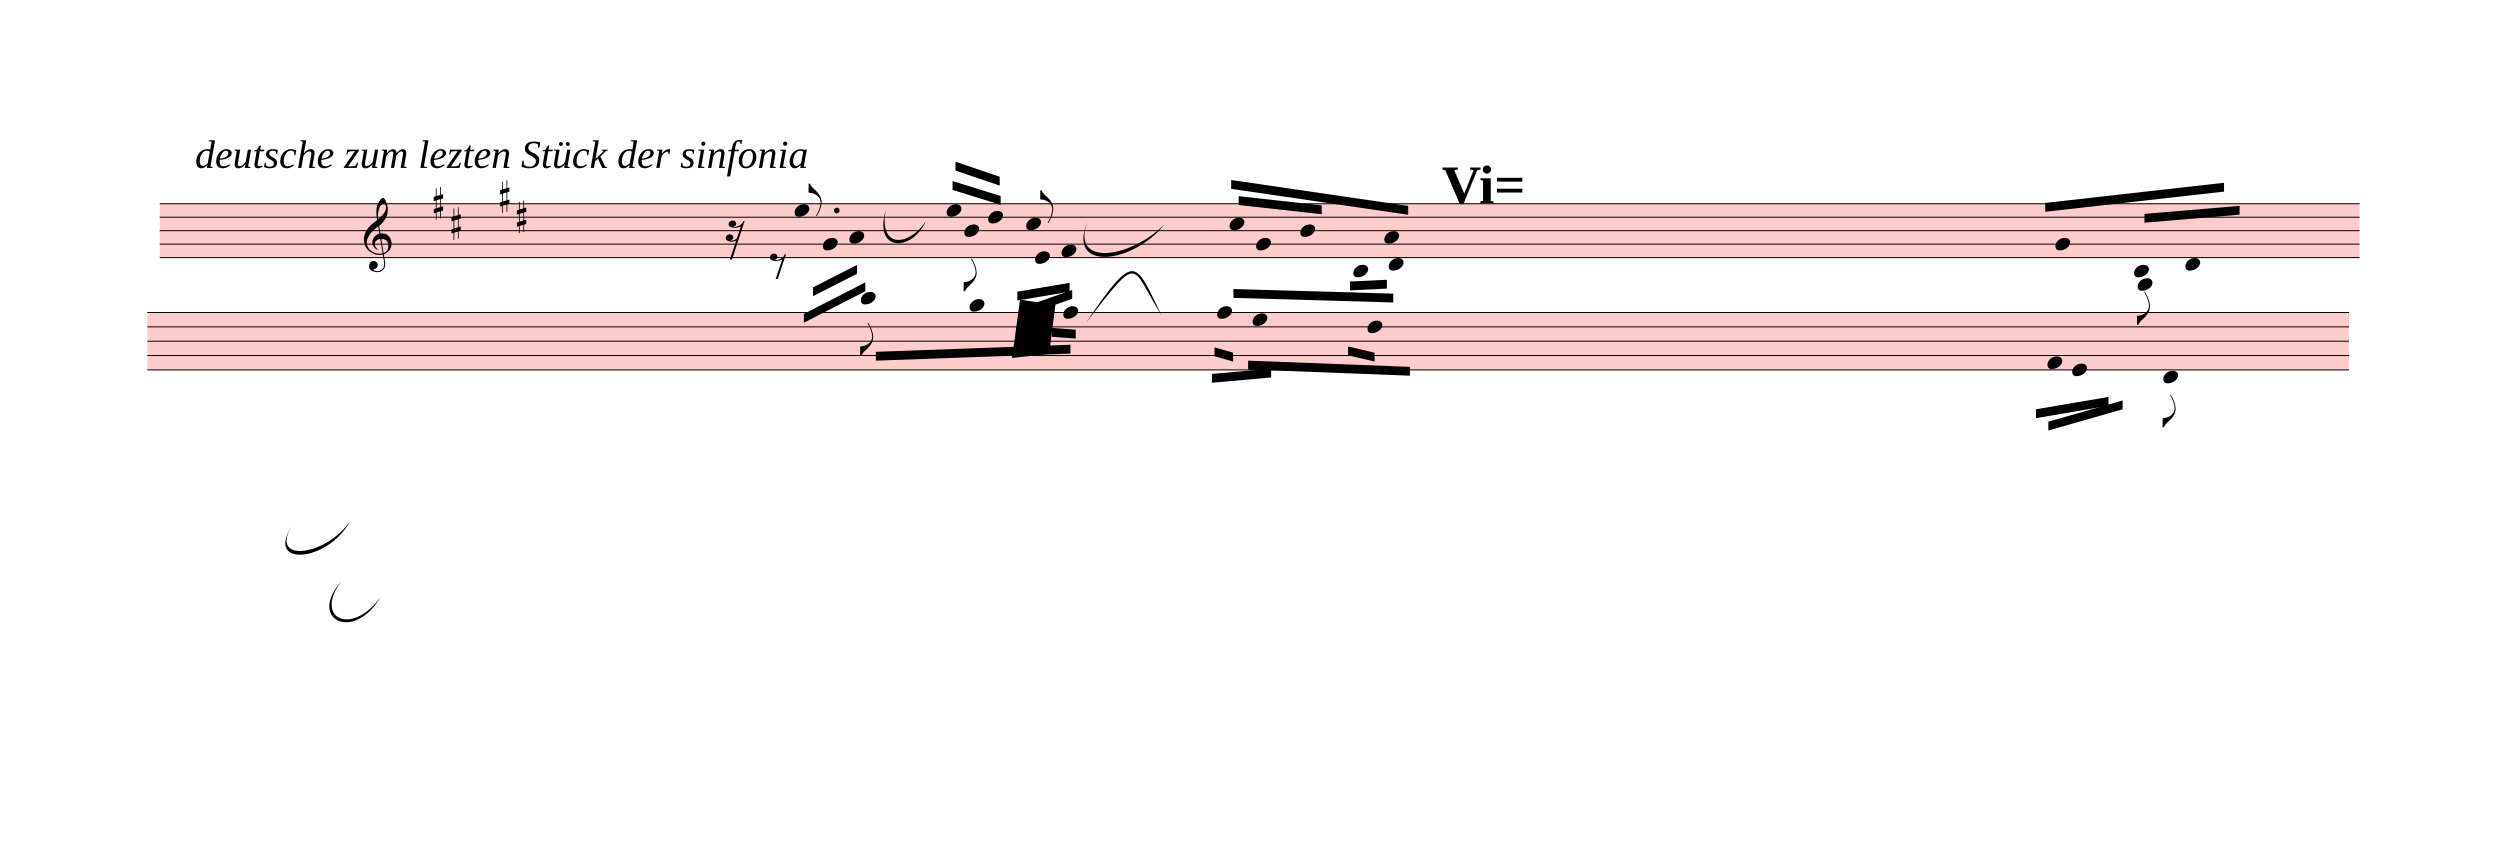
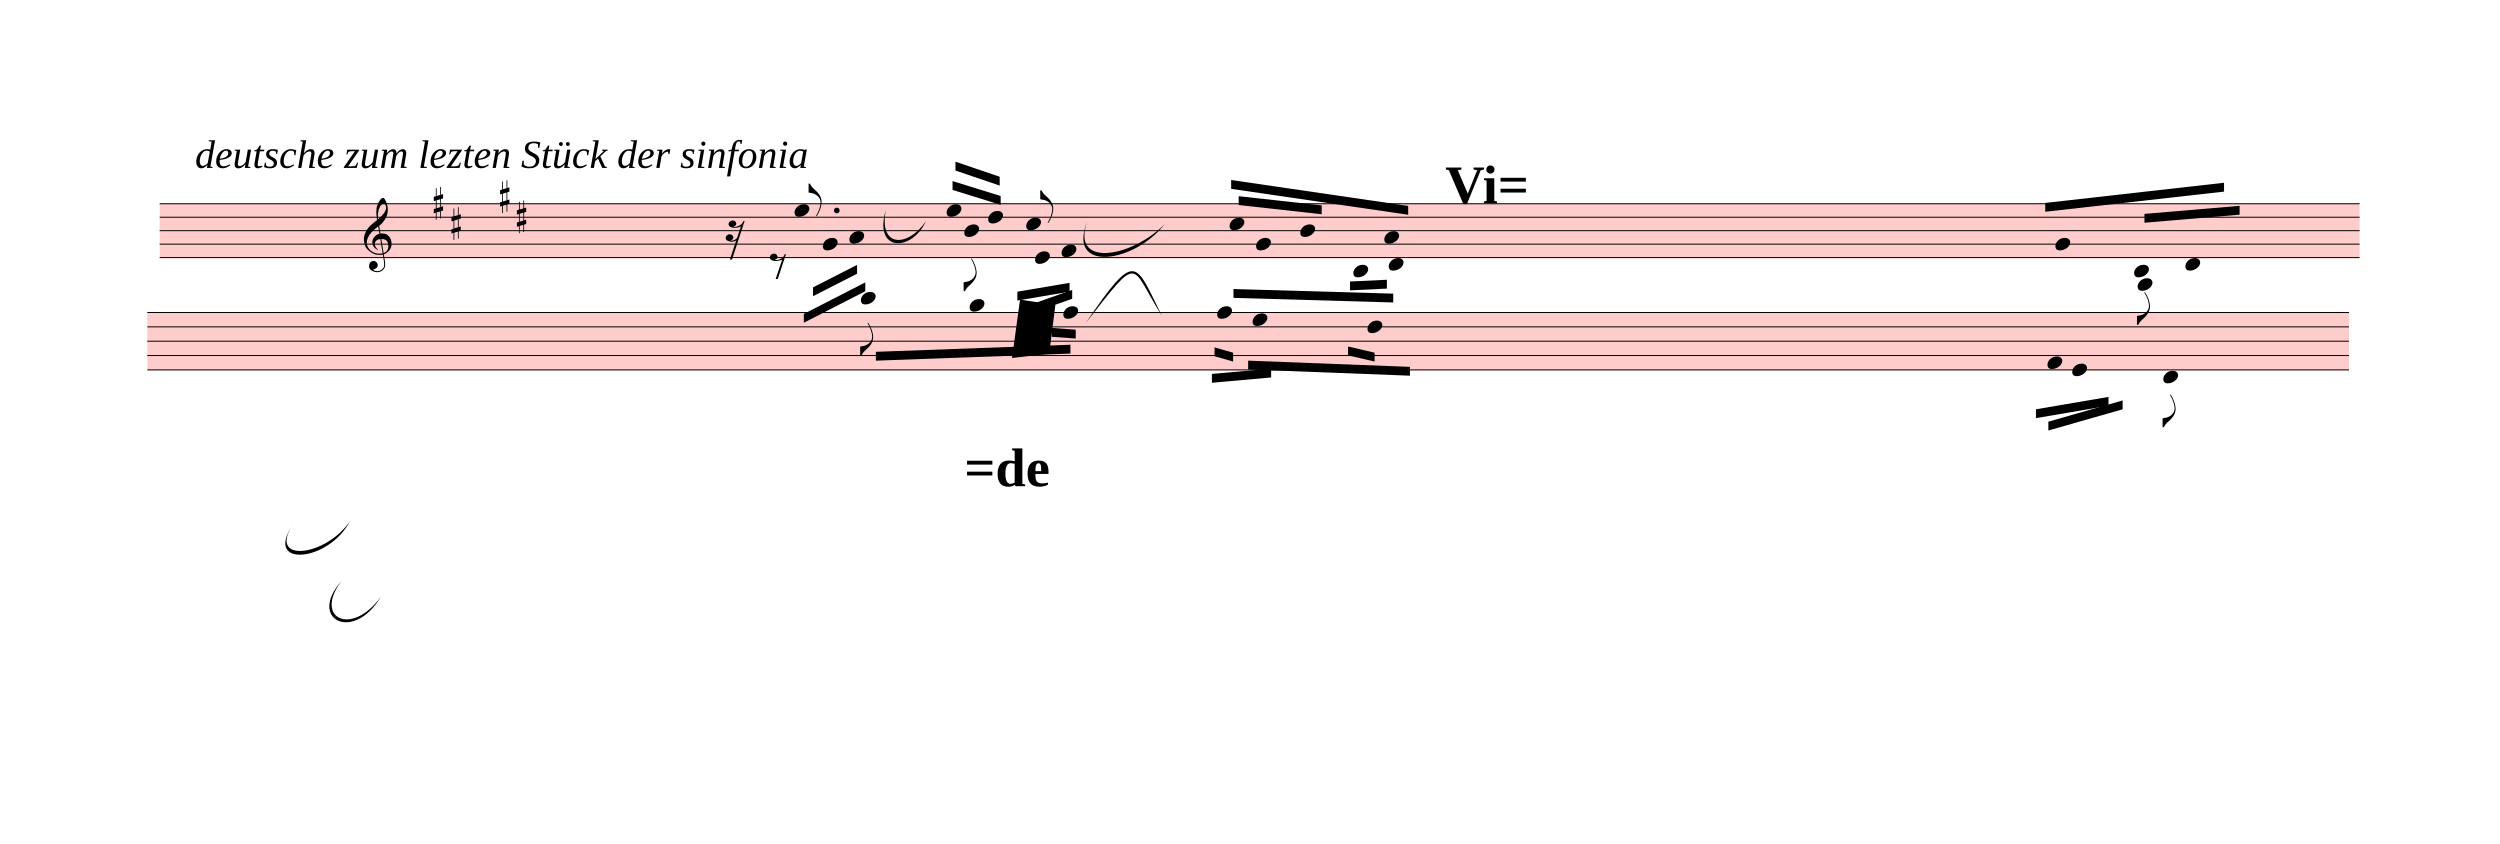
<svg xmlns="http://www.w3.org/2000/svg" viewBox="336.6 -647 25446.6 8581.4" version="1.1" overflow="visible">
  <defs>
    <style type="text/css">
    /* .staff * {
      fill: #000;
      stroke: #000;
    }

    .deletionBack {
      fill: #00000033;
    } */
  </style>
    <symbol id="sym_notehead_quarter" viewBox="0 0 1000 1000" overflow="inherit">
      <path transform="scale(1,-1)" d="M0 -39c0 68 73 172 200 172c66 0 114 -37 114 -95c0 -84 -106 -171 -218 -171c-64 0 -96 30 -96 94z" />
    </symbol>
    <symbol id="sym_flag_eighth_up" viewBox="0 0 1000 1000" overflow="inherit">
      <path transform="scale(1,-1)" d="M179 -646c15 29 29 55 46 102c18 49 30 108 30 138c0 105 -80 173 -168 200c-18 5 -47 9 -87 16v190h22c8 0 33 -61 71 -95c4 -3 -2 3 61 -56c62 -58 122 -137 122 -241c0 -38 -13 -106 -35 -163c-20 -51 -43 -99 -66 -132c-6 -5 -10 -7 -13 -7s-5 2 -5 5l4 10 c1 3 14 25 18 33z" />
    </symbol>
    <symbol id="sym_flag_eighth_down" viewBox="0 0 1000 1000" overflow="inherit">
      <path transform="scale(1,-1)" d="M179 646c-4 8 -17 30 -18 33l-4 10c0 3 2 5 5 5s7 -2 13 -7c23 -33 46 -81 66 -132c22 -57 35 -125 35 -163c0 -104 -60 -183 -122 -241c-63 -59 -57 -53 -61 -56c-38 -34 -63 -95 -71 -95h-22v190c40 7 69 11 87 16c88 27 168 95 168 200c0 30 -12 89 -30 138 c-17 47 -31 73 -46 102z" />
    </symbol>
    <symbol id="sym_rest_rest16th" viewBox="0 0 1000 1000" overflow="inherit">
      <path transform="scale(1,-1)" d="M133 -111c0 -33 -21 -50 -52 -55c10 -3 18 -4 25 -4c40 0 69 24 90 47l66 197c-36 -18 -64 -25 -112 -25c-23 0 -38 3 -45 8c-37 7 -55 27 -55 59c8 35 30 54 68 58c45 -6 49 -13 64 -48c0 -3 1 -5 1 -7c0 -27 -25 -46 -52 -49c6 -4 15 -6 26 -6c32 2 62 14 88 29 c32 19 44 36 59 71l7 1l10 2h4c-72 -220 -143 -439 -215 -659h-37l108 324c-20 -13 -51 -20 -82 -20c-21 0 -35 4 -43 10c-37 6 -55 26 -55 58c8 35 31 56 68 60c43 -8 48 -13 64 -51z" />
    </symbol>
    <symbol id="sym_rest_rest8th" viewBox="0 0 1000 1000" overflow="inherit">
      <path transform="scale(1,-1)" d="M0 123c7 34 33 56 69 60c29 -3 43 -9 53 -29c4 -8 7 -15 10 -22c0 -21 -1 -25 -11 -35c-5 -8 -18 -14 -40 -20l12 -3l15 -1c44 0 97 26 122 56c10 11 18 26 24 42c7 1 15 2 22 3l-140 -424h-36l111 330c-10 -6 -27 -12 -53 -16l-52 -8h-10l-20 1c-1 0 -8 3 -21 6 c-37 9 -55 28 -55 60z" />
    </symbol>
    <symbol id="sym_accid_s" viewBox="0 0 1000 1000" overflow="inherit">
      <path transform="scale(1,-1)" d="M136 186v169h17v-164l44 14v-91l-44 -14v-165l44 12v-91l-44 -13v-155h-17v150l-76 -22v-155h-17v149l-43 -13v90l43 14v167l-43 -14v92l43 13v169h17v-163zM60 73v-167l76 22v168z" />
    </symbol>
    <symbol id="sym_clef_G" viewBox="0 0 1000 1000" overflow="inherit">
      <path transform="scale(1,-1)" d="M343 -190c-18 -3 -37 -5 -59 -5c-46 0 -79 6 -101 16c-68 33 -117 72 -146 119c-20 34 -33 80 -37 137c0 5 -1 10 -1 15c0 42 12 86 35 132c23 44 51 82 86 115s75 65 119 98c-2 12 -7 36 -11 72c-3 33 -3 57 -3 69c0 91 12 134 53 200c26 42 50 63 69 63 c16 0 34 -23 54 -71s30 -90 32 -124v-11c0 -85 -16 -126 -52 -187c-10 -16 -49 -70 -76 -92c-10 -7 -20 -15 -29 -23l24 -140c6 1 14 1 22 1c45 0 79 -9 103 -27c46 -33 71 -81 76 -143c1 -5 1 -12 1 -17c0 -96 -68 -163 -141 -193c6 -44 14 -86 20 -126c4 -24 4 -45 4 -62 c0 -23 -3 -41 -10 -54c-27 -50 -69 -77 -123 -80c-4 0 -9 -1 -13 -1c-29 0 -56 8 -84 21c-39 19 -60 46 -62 82v8c0 23 6 43 16 59c14 22 35 32 61 34h5c38 0 72 -32 75 -67v-7c0 -40 -26 -67 -81 -83c13 -19 39 -28 79 -28c48 0 90 34 109 67c7 12 10 31 10 57 c0 16 -1 33 -4 52c-6 41 -14 83 -20 124zM358 730c-74 0 -105 -137 -105 -223c0 -19 2 -37 4 -55c39 30 72 64 99 100c31 41 46 77 46 108v7c-3 41 -16 63 -42 63h-2zM315 92l42 -253c57 19 86 61 86 125c0 5 0 12 -1 18c-5 74 -44 110 -117 110h-10zM297 91 c-56 -2 -100 -36 -100 -93v-6c2 -36 34 -77 59 -89c-2 -2 -6 -4 -8 -8c-54 26 -91 69 -96 134v8c0 53 35 98 69 124c18 13 37 23 60 28l-22 132c-16 -10 -41 -29 -72 -57c-39 -34 -66 -65 -84 -92c-35 -54 -52 -102 -52 -142v-10c4 -53 27 -99 72 -137s96 -56 157 -56 c19 0 40 2 59 7c-15 86 -28 172 -42 257z" />
    </symbol>
  </defs>
  <g class="rastrums">
    <g class="rastrum" data-id="r9a64bf1c-0579-466e-8d18-c15960edece1" style="transform: rotate(0deg); transform-origin: 1962px 1422px;">
      <g class="rastrum bounding-box" data-id="bbox-r9a64bf1c-0579-466e-8d18-c15960edece1">
        <rect x="1962" y="1422" width="22392" height="558" fill="#ff000033" />
      </g>
      <path d="M1962 1427 L24354 1427" stroke-width="10" stroke="black" />
      <path d="M1962 1564 L24354 1564" stroke-width="10" stroke="black" />
      <path d="M1962 1701 L24354 1701" stroke-width="10" stroke="black" />
      <path d="M1962 1838 L24354 1838" stroke-width="10" stroke="black" />
      <path d="M1962 1975 L24354 1975" stroke-width="10" stroke="black" />
    </g>
    <g class="rastrum" data-id="rc1e30c0b-3365-49c6-9eeb-e5512a4809a7" style="transform: rotate(0deg); transform-origin: 1836px 2529px;">
      <g class="rastrum bounding-box" data-id="bbox-rc1e30c0b-3365-49c6-9eeb-e5512a4809a7">
        <rect x="1836" y="2529" width="22410" height="594" fill="#ff000033" />
      </g>
      <path d="M1836 2534 L24246 2534" stroke-width="10" stroke="black" />
      <path d="M1836 2680 L24246 2680" stroke-width="10" stroke="black" />
      <path d="M1836 2826 L24246 2826" stroke-width="10" stroke="black" />
      <path d="M1836 2972 L24246 2972" stroke-width="10" stroke="black" />
      <path d="M1836 3118 L24246 3118" stroke-width="10" stroke="black" />
    </g>
  </g>
  <g class="draft" data-label="1" data-id="d60bcad61-a99f-4dcc-87bb-664e042f461d">
    <g class="system" data-id="s9c899d7c-1452-4b54-8d06-abd859b6d8d9">
      <g class="staff" data-n="1" data-rastrum="r9a64bf1c-0579-466e-8d18-c15960edece1" style="transform: rotate(0deg); transform-origin: 1962px 1422px;">
        <g class="note" data-id="d003a562d-fe97-45aa-bdf6-c15b52e0bf32" data-stem.dir="up">
          <g class="notehead">
            <use href="#sym_notehead_quarter" height="480px" width="480px" x="8424" y="1495.5" />
          </g>
          <g class="stem">
            <path d="M8574 1221.5 L8574 1495.5" stroke-width="14" />
            <g class="flag up">
              <use href="#sym_flag_eighth_up" height="480px" width="480px" x="8567" y="1221.5" />
            </g>
          </g>
        </g>
        <g class="note" data-id="ddc7f85a3-e227-41e3-910c-3b47071677ae" data-stem.dir="down">
          <g class="notehead">
            <use href="#sym_notehead_quarter" height="480px" width="480px" x="8712" y="1838" />
          </g>
          <g class="stem">
            <path d="M8712 1838 L8712 2249" stroke-width="14" />
          </g>
        </g>
        <g class="note" data-id="dc839f7af-90cf-4110-b610-d1b540a9b886" data-stem.dir="down">
          <g class="notehead">
            <use href="#sym_notehead_quarter" height="480px" width="480px" x="8982" y="1769.5" />
          </g>
          <g class="stem">
            <path d="M8982 1769.5 L8982 2317.5" stroke-width="14" />
          </g>
        </g>
        <g class="note" data-id="dac102c6d-7b6e-4699-8e46-4b9fbf8980db" data-stem.dir="up">
          <g class="notehead">
            <use href="#sym_notehead_quarter" height="480px" width="480px" x="9972" y="1495.5" />
          </g>
          <g class="stem">
            <path d="M10122 1153 L10122 1495.5" stroke-width="14" />
          </g>
        </g>
        <g class="note" data-id="db3f5e4dc-8ed1-48a8-bf77-2f4eb5aed75d" data-stem.dir="down">
          <g class="notehead">
            <use href="#sym_notehead_quarter" height="480px" width="480px" x="10152" y="1701" />
          </g>
          <g class="stem">
            <path d="M10152 1701 L10152 2317.5" stroke-width="14" />
            <g class="flag down">
              <use href="#sym_flag_eighth_down" height="480px" width="480px" x="10145" y="2317.5" />
            </g>
          </g>
        </g>
        <g class="note" data-id="d65214795-cdc1-44cf-aa94-32e7689b3e5d" data-stem.dir="up">
          <g class="notehead">
            <use href="#sym_notehead_quarter" height="480px" width="480px" x="10395" y="1564" />
          </g>
          <g class="stem">
            <path d="M10545 1153 L10545 1564" stroke-width="14" />
          </g>
        </g>
        <g class="note" data-id="dd298ff53-16dc-4b3a-b3f3-cc459e446979" data-stem.dir="up">
          <g class="notehead">
            <use href="#sym_notehead_quarter" height="480px" width="480px" x="10782" y="1632.5" />
          </g>
          <g class="stem">
            <path d="M10932 1290 L10932 1632.5" stroke-width="14" />
            <g class="flag up">
              <use href="#sym_flag_eighth_up" height="480px" width="480px" x="10925" y="1290" />
            </g>
          </g>
        </g>
        <g class="note" data-id="d3070d03a-de33-4451-bd13-845654305d23" data-stem.dir="down">
          <g class="notehead">
            <use href="#sym_notehead_quarter" height="480px" width="480px" x="10872" y="1975" />
          </g>
          <g class="stem">
            <path d="M10872 1975 L10872 2317.5" stroke-width="14" />
          </g>
        </g>
        <g class="note" data-id="d2d5be91d-5c1b-4ea5-af9b-c37c1821e09b" data-stem.dir="down">
          <g class="notehead">
            <use href="#sym_notehead_quarter" height="480px" width="480px" x="11142" y="1906.5" />
          </g>
          <g class="stem">
            <path d="M11142 1906.5 L11142 2386" stroke-width="14" />
          </g>
        </g>
        <g class="note" data-id="d7d7400ca-ef9c-4f1b-b154-aa5edcca5f0e" data-stem.dir="up">
          <g class="notehead">
            <use href="#sym_notehead_quarter" height="480px" width="480px" x="12852" y="1632.5" />
          </g>
          <g class="stem">
            <path d="M13002 1290 L13002 1632.5" stroke-width="14" />
          </g>
        </g>
        <g class="note" data-id="d83251f46-aa94-4c6e-ae14-7f655db1c902" data-stem.dir="down">
          <g class="notehead">
            <use href="#sym_notehead_quarter" height="480px" width="480px" x="13122" y="1838" />
          </g>
          <g class="stem">
            <path d="M13122 1838 L13122 2591.5" stroke-width="14" />
          </g>
        </g>
        <g class="note" data-id="d51f41ee6-183e-4783-b70f-1c3fecc58171" data-stem.dir="up">
          <g class="notehead">
            <use href="#sym_notehead_quarter" height="480px" width="480px" x="13572" y="1701" />
          </g>
          <g class="stem">
            <path d="M13722 1290 L13722 1701" stroke-width="14" />
          </g>
        </g>
        <g class="note" data-id="dd726f89a-45ed-4c22-97d3-887f1abcd656" data-stem.dir="down">
          <g class="notehead">
            <use href="#sym_notehead_quarter" height="480px" width="480px" x="14112" y="2112" />
          </g>
          <g class="ledgerLines below">
            <path d="M14073 2112 L14301 2112" stroke-width="18" />
          </g>
          <g class="stem">
            <path d="M14112 2112 L14112 2523" stroke-width="14" />
          </g>
        </g>
        <g class="note" data-id="dfa72e7d8-a87c-4b93-bdf1-a81993f7a244" data-stem.dir="up">
          <g class="notehead">
            <use href="#sym_notehead_quarter" height="480px" width="480px" x="14427" y="1769.5" />
          </g>
          <g class="stem">
            <path d="M14577 1358.5 L14577 1769.5" stroke-width="14" />
          </g>
        </g>
        <g class="note" data-id="da946a9e6-f921-4e85-b9b3-ccf516e65cb1" data-stem.dir="down">
          <g class="notehead">
            <use href="#sym_notehead_quarter" height="480px" width="480px" x="14472" y="2043.5" />
          </g>
          <g class="ledgerLines below" />
          <g class="stem">
            <path d="M14472 2043.5 L14472 2386" stroke-width="14" />
          </g>
        </g>
        <g class="note" data-id="d4e58cfa5-d2be-41e9-9deb-ce7b5dcc02e5" data-stem.dir="up">
          <g class="notehead">
            <use href="#sym_notehead_quarter" height="480px" width="480px" x="21258" y="1838" />
          </g>
          <g class="stem">
            <path d="M21408 1358.5 L21408 1838" stroke-width="14" />
          </g>
        </g>
        <g class="note" data-id="ddbad52e1-8039-4d6c-8403-33cab3917229" data-stem.dir="up">
          <g class="notehead">
            <use href="#sym_notehead_quarter" height="480px" width="480px" x="22059" y="2112" />
          </g>
          <g class="ledgerLines below">
            <path d="M22020 2112 L22248 2112" stroke-width="18" />
          </g>
          <g class="stem">
            <path d="M22209 1495.5 L22209 2112" stroke-width="14" />
          </g>
        </g>
        <g class="note" data-id="dfcce979c-d548-41f4-b0f6-c8c9912a6cf8" data-stem.dir="down">
          <g class="notehead">
            <use href="#sym_notehead_quarter" height="480px" width="480px" x="22095" y="2249" />
          </g>
          <g class="ledgerLines below">
            <path d="M22056 2249 L22284 2249" stroke-width="18" />
            <path d="M22056 2112 L22284 2112" stroke-width="18" />
          </g>
          <g class="stem">
            <path d="M22095 2249 L22095 2660" stroke-width="14" />
            <g class="flag down">
              <use href="#sym_flag_eighth_down" height="480px" width="480px" x="22088" y="2660" />
            </g>
          </g>
        </g>
        <g class="note" data-id="de6136c3b-6006-4047-8307-5fdb80d9366c" data-stem.dir="up">
          <g class="notehead">
            <use href="#sym_notehead_quarter" height="480px" width="480px" x="22581" y="2043.5" />
          </g>
          <g class="ledgerLines below" />
          <g class="stem">
            <path d="M22731 1221.5 L22731 2043.5" stroke-width="14" />
          </g>
        </g>
        <g class="rest" data-id="d1d723691-763f-4d30-8833-c7bba9b2190c">
          <use href="#sym_rest_rest16th" height="597px" width="597px" x="7722" y="1701" />
        </g>
        <g class="rest" data-id="d70421112-4d03-49cd-95b4-0ad03fb4a2a2">
          <use href="#sym_rest_rest8th" height="597px" width="597px" x="8172" y="2043.5" />
        </g>
        <g class="accid" data-id="db01526d4-49bd-4507-92b8-195a1333be16">
          <use href="#sym_accid_s" height="480px" width="480px" x="4752" y="1427" />
        </g>
        <g class="accid" data-id="d0b50fd35-e511-4790-84dc-e1dd41fbfe52">
          <use href="#sym_accid_s" height="480px" width="480px" x="4932" y="1632.5" />
        </g>
        <g class="accid" data-id="d237a1d0a-fde3-4624-a831-ed50d7eb8b45">
          <use href="#sym_accid_s" height="480px" width="480px" x="5427" y="1358.5" />
        </g>
        <g class="accid" data-id="d6fbdb177-e037-497a-a956-5471509c8c81">
          <use href="#sym_accid_s" height="480px" width="480px" x="5598" y="1564" />
        </g>
        <g class="clef" data-id="d5ed25886-1c0b-4e58-9fae-3cd733c2adef">
          <use href="#sym_clef_G" height="561px" width="561px" x="4041" y="1838" />
        </g>
        <g class="dot augmentation" data-id="dda40efb3-5351-4b38-b830-2a17ebe1ef6f" data-class="dot augmentation">
          <ellipse cx="8854" cy="1495.5" rx="29" ry="29" fill-opacity="1" stroke-opacity="1" />
        </g>
      </g>
      <g class="staff" data-n="2" data-rastrum="rc1e30c0b-3365-49c6-9eeb-e5512a4809a7" style="transform: rotate(0deg); transform-origin: 1836px 2529px;">
        <g class="note" data-id="d2d04b465-34b5-4534-8f24-4f9a8ab0360c" data-stem.dir="down">
          <g class="notehead">
            <use href="#sym_notehead_quarter" height="480px" width="480px" x="9099" y="2388" />
          </g>
          <g class="ledgerLines above">
            <path d="M9060 2388 L9288 2388" stroke-width="18" />
          </g>
          <g class="stem">
            <path d="M9099 2388 L9099 2972" stroke-width="14" />
            <g class="flag down">
              <use href="#sym_flag_eighth_down" height="480px" width="480px" x="9092" y="2972" />
            </g>
          </g>
        </g>
        <g class="note" data-id="df094a0ef-19cd-4ac5-a61b-fa9aa867e4e6" data-stem.dir="down">
          <g class="notehead">
            <use href="#sym_notehead_quarter" height="480px" width="480px" x="10206" y="2461" />
          </g>
          <g class="ledgerLines above" />
          <g class="stem">
            <path d="M10206 2461 L10206 3118" stroke-width="14" />
          </g>
        </g>
        <g class="note" data-id="de59cb7cf-dbd5-40aa-ac36-91eeee6406a6" data-stem.dir="down">
          <g class="notehead">
            <use href="#sym_notehead_quarter" height="480px" width="480px" x="11160" y="2534" />
          </g>
          <g class="stem">
            <path d="M11160 2534 L11160 3045" stroke-width="14" />
          </g>
        </g>
        <g class="note" data-id="d8a9fe827-cd28-4652-abfe-d865be5a4248" data-stem.dir="down">
          <g class="notehead">
            <use href="#sym_notehead_quarter" height="480px" width="480px" x="12726" y="2534" />
          </g>
          <g class="stem">
            <path d="M12726 2534 L12726 3337" stroke-width="14" />
          </g>
        </g>
        <g class="note" data-id="d84fee583-ed61-40f5-afd7-4c1e778ab956" data-stem.dir="down">
          <g class="notehead">
            <use href="#sym_notehead_quarter" height="480px" width="480px" x="13086" y="2607" />
          </g>
          <g class="stem">
            <path d="M13086 2607 L13086 3410" stroke-width="14" />
          </g>
        </g>
        <g class="note" data-id="d60562916-3e2b-4734-bc57-4fb448dbef09" data-stem.dir="down">
          <g class="notehead">
            <use href="#sym_notehead_quarter" height="480px" width="480px" x="14256" y="2680" />
          </g>
          <g class="stem">
            <path d="M14256 2680 L14256 3556" stroke-width="14" />
          </g>
        </g>
        <g class="note" data-id="df873f9b8-e5d4-4fe3-a02d-b467b841c768" data-stem.dir="down">
          <g class="notehead">
            <use href="#sym_notehead_quarter" height="480px" width="480px" x="21177" y="3045" />
          </g>
          <g class="stem">
            <path d="M21177 3045 L21177 3629" stroke-width="14" />
          </g>
        </g>
        <g class="note" data-id="d2c69d906-e8b5-4e14-8c0f-5fb200e4ce03" data-stem.dir="down">
          <g class="notehead">
            <use href="#sym_notehead_quarter" height="480px" width="480px" x="21429" y="3118" />
          </g>
          <g class="stem">
            <path d="M21429 3118 L21429 3629" stroke-width="14" />
          </g>
        </g>
        <g class="note" data-id="d2e4d897c-5e90-4cec-9763-f357acd33a64" data-stem.dir="down">
          <g class="notehead">
            <use href="#sym_notehead_quarter" height="480px" width="480px" x="22356" y="3191" />
          </g>
          <g class="ledgerLines below" />
          <g class="stem">
            <path d="M22356 3191 L22356 3702" stroke-width="14" />
            <g class="flag down">
              <use href="#sym_flag_eighth_down" height="480px" width="480px" x="22349" y="3702" />
            </g>
          </g>
        </g>
      </g>
      <g class="barLine" data-id="d4942f805-a9e9-4db7-bcb9-a4900c3a0972">
        <path d="M11575.8 1349.1 L11489.4 3483.9" stroke-width="27" />
      </g>
      <g class="barLine" data-id="d98429089-cc9c-465a-b163-c35b7c7c34b7">
        <path d="M23983.2 1363.5 L23639.4 3297.6" stroke-width="27" />
      </g>
      <g class="barLine" data-id="de1082fed-44e2-4d41-9bba-be87fab522aa">
        <path d="M2394 3684.6 L2136.6 6134.4" stroke-width="27" />
      </g>
      <g class="beam" data-id="bffbfa36e-8135-4170-a94b-15d26fb6815a" style="transform: rotate(0deg); transform-origin: 1962px 1422px;">
        <polygon points="8612.1,2277.9 9060.3,2049.3 9060.3,2139.3 8612.1,2367.9" stroke-opacity="1" fill-opacity="1" />
      </g>
      <g class="beam" data-id="b7b6df9bb-43f4-4004-b267-7f912e0480ae" style="transform: rotate(0deg); transform-origin: 1962px 1422px;">
        <polygon points="8518.5,2547.9 9144,2227.5 9144,2317.5 8518.5,2637.9" stroke-opacity="1" fill-opacity="1" />
      </g>
      <g class="beam" data-id="b4f2a44c3-812b-4548-ab3d-4c8b796aea2b" style="transform: rotate(0deg); transform-origin: 1962px 1422px;">
        <polygon points="10032.3,1196.1 10521.9,1348.2 10521.9,1438.2 10032.3,1286.1" stroke-opacity="1" fill-opacity="1" />
      </g>
      <g class="beam" data-id="b5c859d68-82c4-45d7-9d9a-e889f8409b87" style="transform: rotate(0deg); transform-origin: 1962px 1422px;">
        <polygon points="10062,999 10512,1152 10512,1242 10062,1089" stroke-opacity="1" fill-opacity="1" />
      </g>
      <g class="beam" data-id="bed5e4df5-4fe4-4281-91c5-2558a83659fc" style="transform: rotate(0deg); transform-origin: 1962px 1422px;">
        <polygon points="10692,2322 11223,2232 11223,2322 10692,2412" stroke-opacity="1" fill-opacity="1" />
      </g>
      <g class="beam" data-id="bc789a659-d238-4524-b0f8-4eebd7d7d55a" style="transform: rotate(0deg); transform-origin: 1962px 1422px;">
        <polygon points="10791,2466 11250,2304 11250,2394 10791,2556" stroke-opacity="1" fill-opacity="1" />
      </g>
      <g class="beam" data-id="baeb2d451-456e-4f5b-9e03-0097aae3b7a0" style="transform: rotate(0deg); transform-origin: 1836px 2529px;">
        <polygon points="9252,2934 11232,2862 11232,2952 9252,3024" stroke-opacity="1" fill-opacity="1" />
      </g>
      <g class="beam" data-id="b7b752d5f-401d-4746-8e5b-33cf8195ca4d" style="transform: rotate(0deg); transform-origin: 1836px 2529px;">
        <polygon points="11043,2691 11286,2709 11286,2799 11043,2781" stroke-opacity="1" fill-opacity="1" />
      </g>
      <g class="beam" data-id="be92eb33f-fe24-41d0-ae04-9167446d0bd1" style="transform: rotate(0deg); transform-origin: 1962px 1422px;">
        <polygon points="12868.2,1185.3 14670,1449 14670,1539 12868.2,1275.3" stroke-opacity="1" fill-opacity="1" />
      </g>
      <g class="beam" data-id="bdba75609-b17a-4ad6-9cf9-48a84a13723e" style="transform: rotate(0deg); transform-origin: 1962px 1422px;">
        <polygon points="12944.7,1350 13789.8,1443.6 13789.8,1533.6 12944.7,1440" stroke-opacity="1" fill-opacity="1" />
      </g>
      <g class="beam" data-id="bfb882263-fc9e-4c42-9d99-b0e916e3e71a" style="transform: rotate(0deg); transform-origin: 1962px 1422px;">
        <polygon points="12891.6,2295 14517.9,2341.8 14517.9,2431.8 12891.6,2385" stroke-opacity="1" fill-opacity="1" />
      </g>
      <g class="beam" data-id="beb3923c4-a665-477c-b72e-4b6a5cd509c9" style="transform: rotate(0deg); transform-origin: 1962px 1422px;">
        <polygon points="14077.8,2218.5 14453.1,2200.5 14453.1,2290.5 14077.8,2308.5" stroke-opacity="1" fill-opacity="1" />
      </g>
      <g class="beam" data-id="b30b3acbf-405e-4de7-b406-3159fd625c21" style="transform: rotate(0deg); transform-origin: 1836px 2529px;">
        <polygon points="12672,3159 13275,3105 13275,3195 12672,3249" stroke-opacity="1" fill-opacity="1" />
      </g>
      <g class="beam" data-id="b16b34d3e-ab36-491b-a086-19d01a72dc12" style="transform: rotate(0deg); transform-origin: 1836px 2529px;">
        <polygon points="12699,2889 12888,2943 12888,3033 12699,2979" stroke-opacity="1" fill-opacity="1" />
      </g>
      <g class="beam" data-id="b86d58487-ed61-4d36-aa48-60cbb7c61ccc" style="transform: rotate(0deg); transform-origin: 1836px 2529px;">
        <polygon points="13041,3024 14688,3087 14688,3177 13041,3114" stroke-opacity="1" fill-opacity="1" />
      </g>
      <g class="beam" data-id="bbb3030be-253d-4747-a8a1-4e39ac9fa5a9" style="transform: rotate(0deg); transform-origin: 1836px 2529px;">
        <polygon points="14058,2880 14328,2943 14328,3033 14058,2970" stroke-opacity="1" fill-opacity="1" />
      </g>
      <g class="beam" data-id="b157393a7-f617-441c-8566-49f726307922" style="transform: rotate(0deg); transform-origin: 1836px 2529px;">
        <polygon points="21060,3519 21798,3393 21798,3483 21060,3609" stroke-opacity="1" fill-opacity="1" />
      </g>
      <g class="beam" data-id="b98a42c4b-9def-4bdb-a70a-820e70bd0d4a" style="transform: rotate(0deg); transform-origin: 1836px 2529px;">
        <polygon points="21186,3645 21942,3429 21942,3519 21186,3735" stroke-opacity="1" fill-opacity="1" />
      </g>
      <g class="beam" data-id="b7615ff6e-906f-40ce-9131-1f08521da25f" style="transform: rotate(0deg); transform-origin: 1962px 1422px;">
        <polygon points="21154.5,1418.4 22974.3,1213.2 22974.3,1303.2 21154.5,1508.4" stroke-opacity="1" fill-opacity="1" />
      </g>
      <g class="beam" data-id="b691c8b97-f35e-494a-94f7-ae4f924b8127" style="transform: rotate(0deg); transform-origin: 1962px 1422px;">
        <polygon points="22164.3,1530 23132.7,1448.1 23132.7,1538.1 22164.3,1620" stroke-opacity="1" fill-opacity="1" />
      </g>
      <g class="dir" data-id="d698f3416-bb73-4d65-9072-fe8b84cb65f3" data-class="dir" id="d698f3416-bb73-4d65-9072-fe8b84cb65f3" style="font-style: italic;">
        <text x="2322" y="1062" text-anchor="start" font-size="0px" textLength="15390px">
          <tspan font-size="405px">deutsche zum lezten Stück der sinfonia</tspan>
        </text>
      </g>
      <g class="curve" data-id="dea9d942c-cc0a-459c-95be-1924a9c56025" data-class="curve">
        <path d="M11403.90,1607.40 C11232.00,2079.90 11847.60,1980.00 12191.40,1635.30 C11874.09,2037.16 11191.49,2128.15 11403.90,1607.40" stroke-width="9" stroke-linecap="round" stroke-linejoin="round" />
      </g>
      <g class="curve" data-id="d49bcbeee-15c9-4b75-a41c-5c34416c25b9" data-class="curve">
        <path d="M11389.50,2638.80 C11905.20,1879.20 11890.80,2022.30 12162.60,2566.80 C11831.80,2044.39 11954.08,1918.95 11389.50,2638.80" stroke-width="9" stroke-linecap="round" stroke-linejoin="round" />
      </g>
      <g class="curve" data-id="d3fe86052-fbfa-45da-b635-329e8cb1bfbb" data-class="curve">
        <path d="M3311.10,4701.60 C3068.10,5088.60 3654.90,5016.60 3898.80,4658.40 C3683.87,5072.54 3025.54,5135.05 3311.10,4701.60" stroke-width="9" stroke-linecap="round" stroke-linejoin="round" />
      </g>
      <g class="curve" data-id="dbef080a6-eeec-4fd8-92a9-b5bfb0e64792" data-class="curve">
        <path d="M3812.40,5268.60 C3526.20,5641.20 3913.20,5841.90 4213.80,5426.10 C3932.01,5902.03 3464.15,5652.11 3812.40,5268.60" stroke-width="9" stroke-linecap="round" stroke-linejoin="round" />
      </g>
      <g class="curve" data-id="d428a2bef-ecfa-4bf4-ba45-b34c5fefb2c1" data-class="curve">
        <path d="M9352.80,1492.20 C9278.10,1888.20 9587.70,1863.90 9761.40,1603.80 C9619.65,1918.20 9224.84,1921.86 9352.80,1492.20" stroke-width="9" stroke-linecap="round" stroke-linejoin="round" />
      </g>
-       <g class="metaMark navigation" data-id="x2b2b9c18-217d-48cb-83ec-43cb8b63afce" data-class="metaMark navigation">
-         <text x="15012" y="1422" text-anchor="start" font-size="0px">
-           <tspan id="x2b2b9c18-217d-48cb-83ec-43cb8b63afce_tspan" class="text">
+       <g class="metaMark navigation" data-id="xa299a3b7-44c4-4148-afdd-fc9cca111395" data-class="metaMark navigation">
+         <text x="15048" y="1422" text-anchor="start" font-size="0px">
+           <tspan id="xa299a3b7-44c4-4148-afdd-fc9cca111395_tspan" class="text">
            <tspan font-size="555px" font-weight="bold">Vi=</tspan>
+           </tspan>
+         </text>
+       </g>
+       <g class="metaMark navigation" data-id="xcdfe3d11-75d5-451d-a814-38896076766f" data-class="metaMark navigation">
+         <text x="10152" y="4302" text-anchor="start" font-size="0px">
+           <tspan id="xcdfe3d11-75d5-451d-a814-38896076766f_tspan" class="text">
+             <tspan font-size="555px" font-weight="bold">=de</tspan>
          </tspan>
        </text>
      </g>
    </g>
    <g class="deletions">
      <g data-id="xd0e867e7-558a-4754-b34b-1f83797b6864" data-class="del" class="del">
        <path data-id="xd0e867e7-558a-4754-b34b-1f83797b6864" d="M10719.0,2403.0 L11079.0,2457.0 L11016.0,2952.0 L10638.0,2997.0 Z" class="deletionBack" />
        <path d="M10719.0,2403.0 L11016.0,2952.0" stroke-width="9" class="deletionLine" />
        <path d="M11079.0,2457.0 L10638.0,2997.0" stroke-width="9" class="deletionLine" />
      </g>
    </g>
  </g>
</svg>
